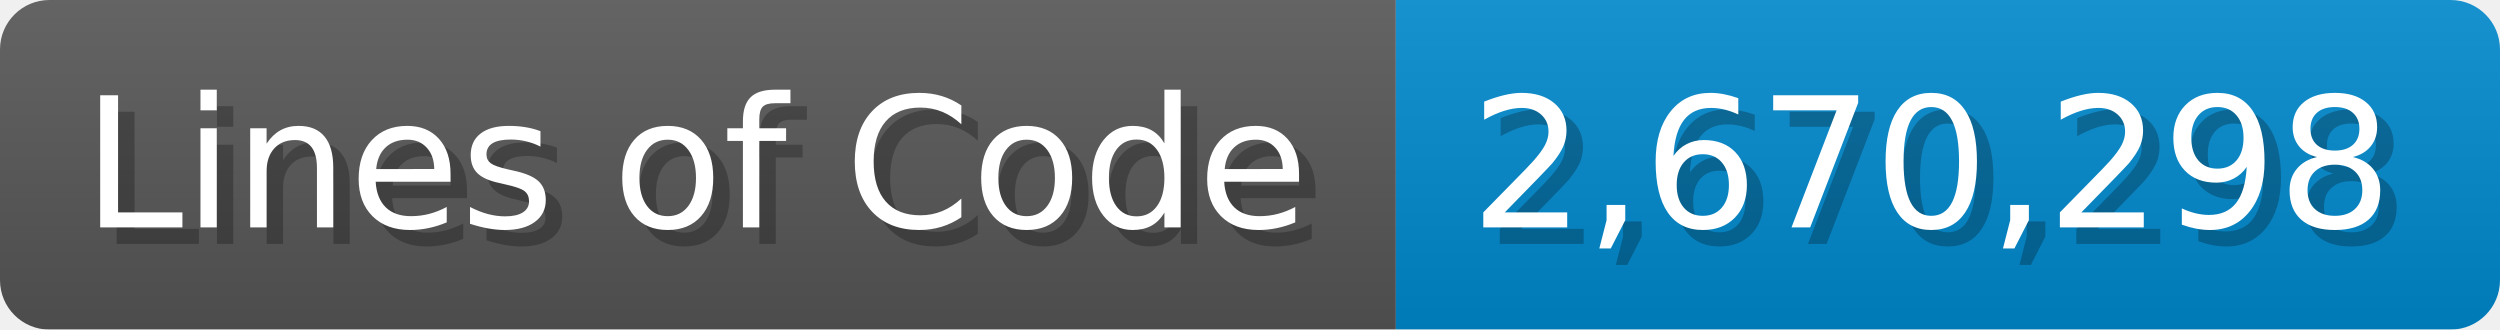
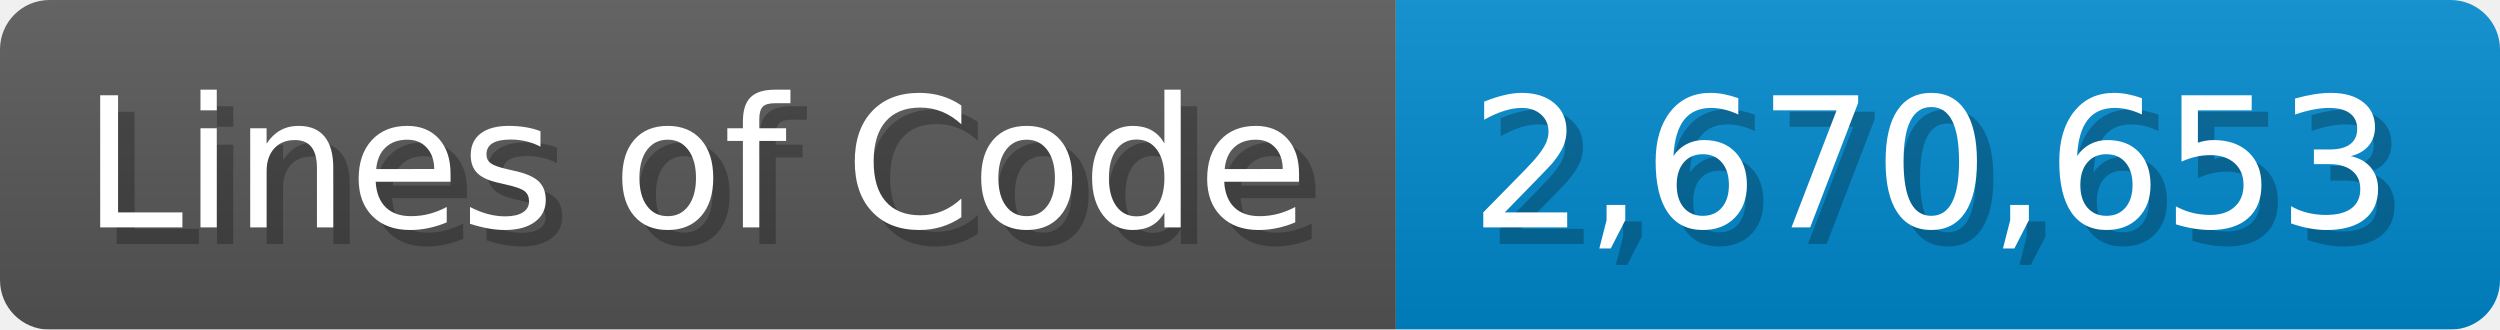
<svg xmlns="http://www.w3.org/2000/svg" width="151.7" height="20" viewBox="0 0 1517 200">
  <linearGradient id="a" x2="0" y2="100%">
    <stop offset="0" stop-opacity=".1" stop-color="#EEE" />
    <stop offset="1" stop-opacity=".1" />
  </linearGradient>
  <mask id="m">
    <rect width="1517" height="200" rx="30" fill="#FFF" />
  </mask>
  <g mask="url(#m)">
    <rect width="847" height="200" fill="#555" />
    <rect width="670" height="200" fill="#08C" x="847" />
    <rect width="1517" height="200" fill="url(#a)" />
  </g>
  <g fill="#fff" text-anchor="start" font-family="Verdana,DejaVu Sans,sans-serif" font-size="110">
    <text x="60" y="148" textLength="747" fill="#000" opacity="0.25">Lines of Code</text>
    <text x="50" y="138" textLength="747">Lines of Code</text>
-     <text x="902" y="148" textLength="570" fill="#000" opacity="0.25">2,670,298</text>
-     <text x="892" y="138" textLength="570">2,670,298</text>
+     <text x="902" y="148" textLength="570" fill="#000" opacity="0.25">2,670,653</text>
+     <text x="892" y="138" textLength="570">2,670,653</text>
  </g>
</svg>
